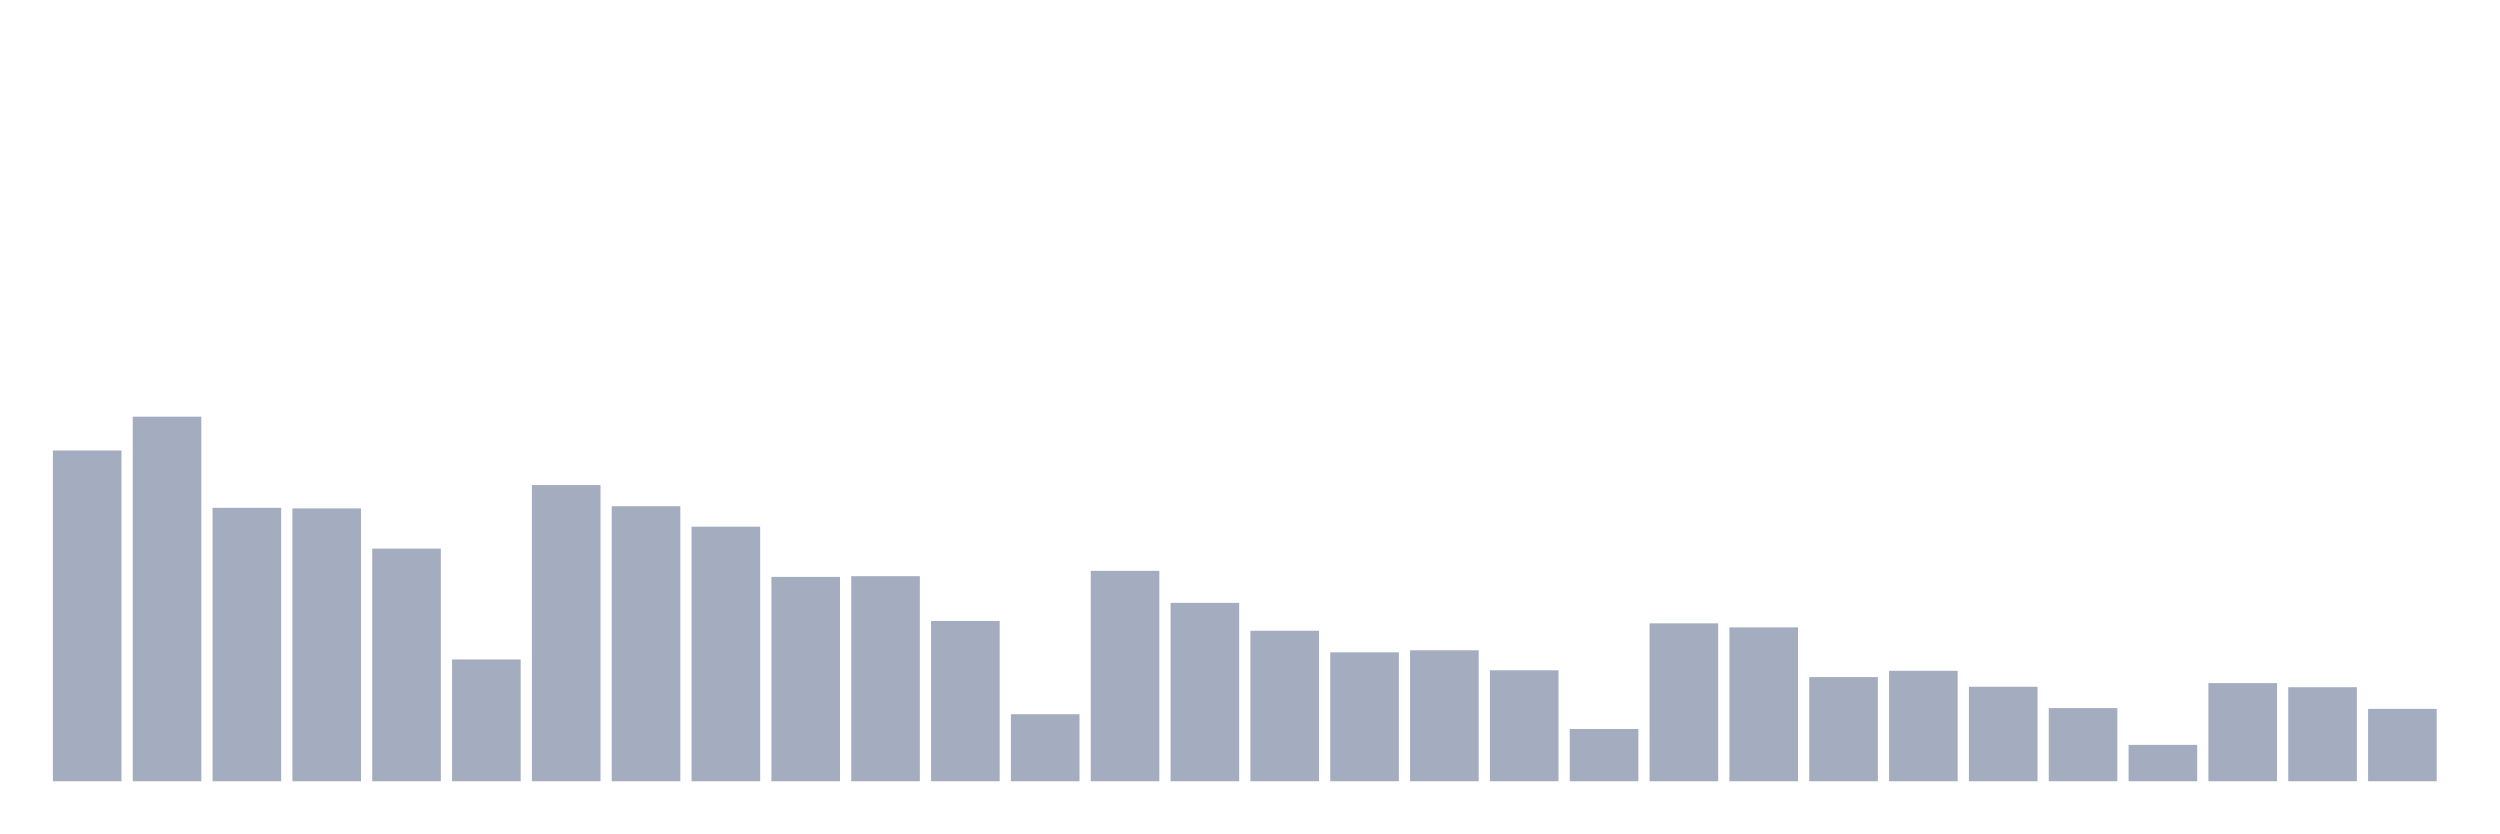
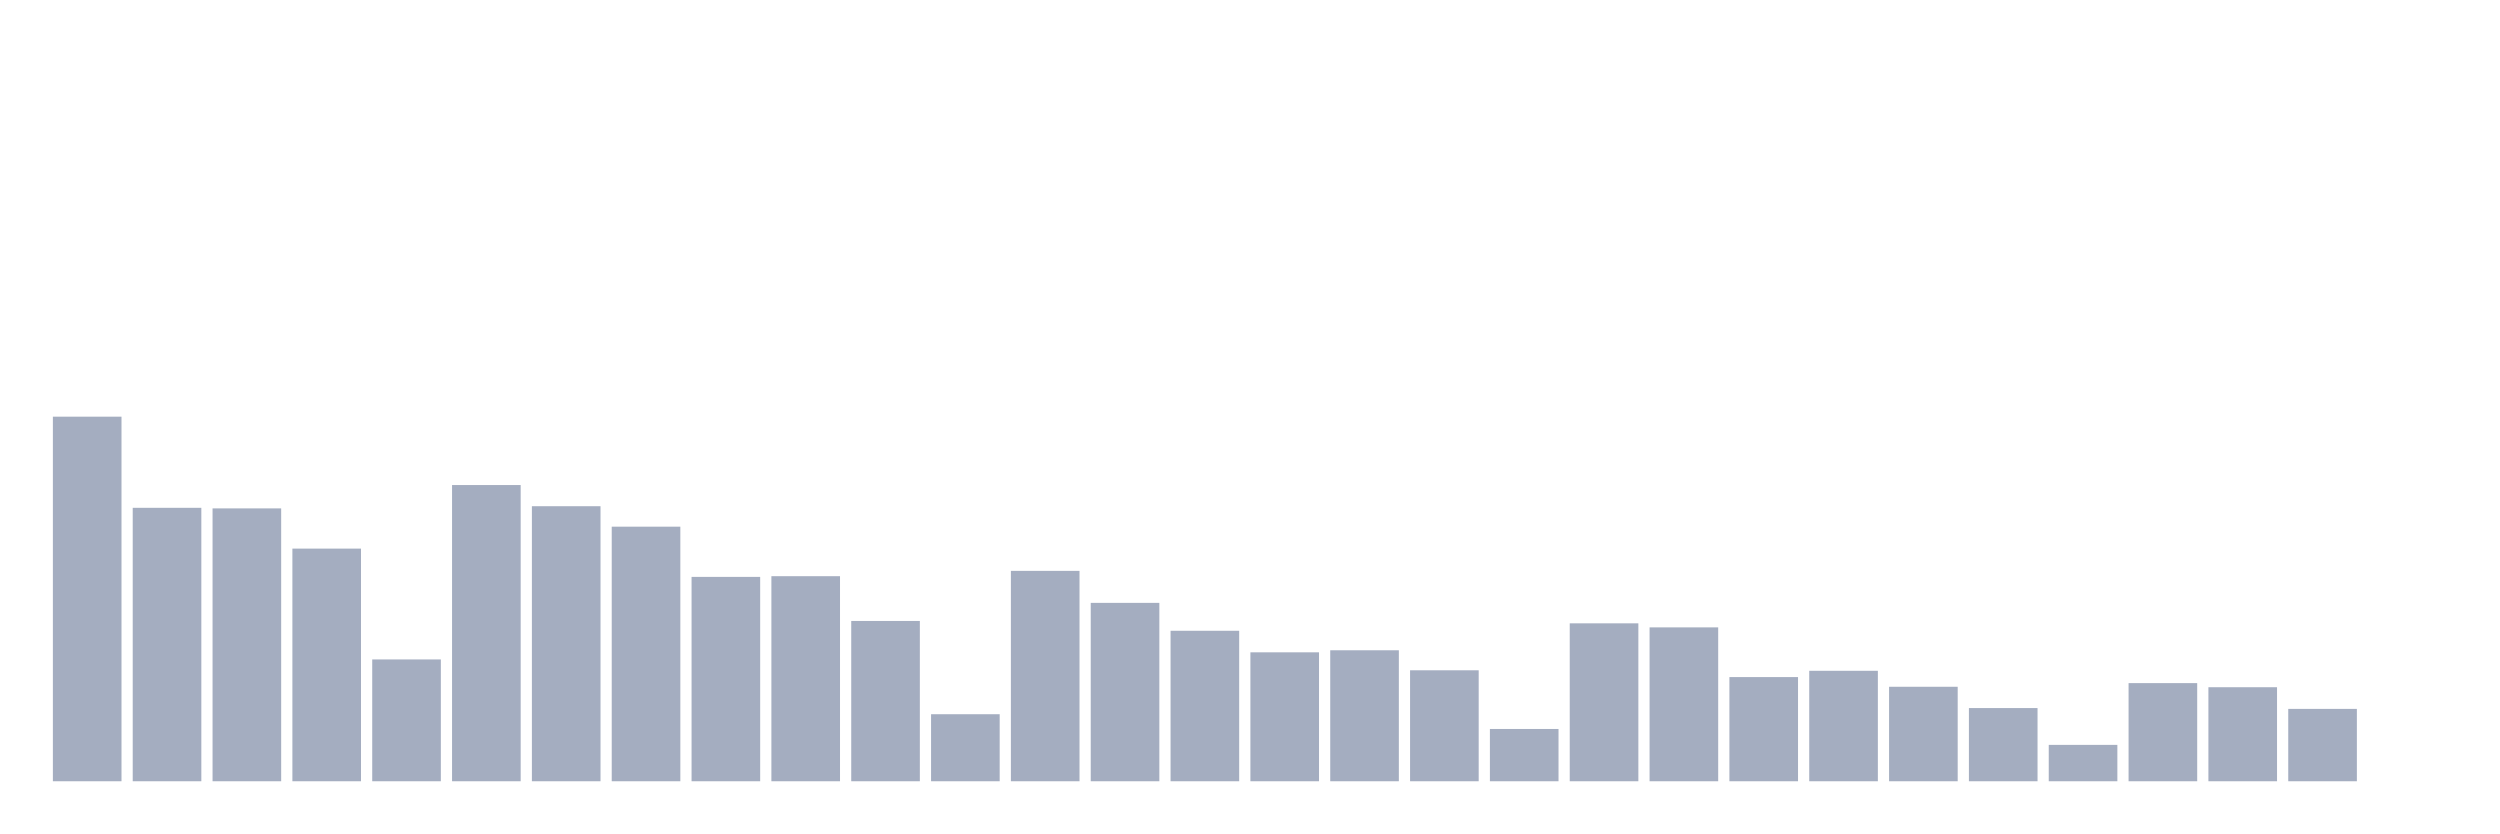
<svg xmlns="http://www.w3.org/2000/svg" viewBox="0 0 480 160">
  <g transform="translate(10,10)">
-     <rect class="bar" x="0.153" width="13.175" y="76.49" height="63.51" fill="rgb(164,173,192)" />
-     <rect class="bar" x="15.482" width="13.175" y="70" height="70" fill="rgb(164,173,192)" />
-     <rect class="bar" x="30.81" width="13.175" y="87.5" height="52.5" fill="rgb(164,173,192)" />
-     <rect class="bar" x="46.138" width="13.175" y="87.611" height="52.389" fill="rgb(164,173,192)" />
-     <rect class="bar" x="61.466" width="13.175" y="95.333" height="44.667" fill="rgb(164,173,192)" />
-     <rect class="bar" x="76.794" width="13.175" y="116.613" height="23.387" fill="rgb(164,173,192)" />
-     <rect class="bar" x="92.123" width="13.175" y="83.128" height="56.872" fill="rgb(164,173,192)" />
-     <rect class="bar" x="107.451" width="13.175" y="87.192" height="52.808" fill="rgb(164,173,192)" />
-     <rect class="bar" x="122.779" width="13.175" y="91.121" height="48.879" fill="rgb(164,173,192)" />
-     <rect class="bar" x="138.107" width="13.175" y="100.764" height="39.236" fill="rgb(164,173,192)" />
-     <rect class="bar" x="153.436" width="13.175" y="100.628" height="39.372" fill="rgb(164,173,192)" />
-     <rect class="bar" x="168.764" width="13.175" y="109.224" height="30.776" fill="rgb(164,173,192)" />
-     <rect class="bar" x="184.092" width="13.175" y="127.131" height="12.869" fill="rgb(164,173,192)" />
-     <rect class="bar" x="199.42" width="13.175" y="99.606" height="40.394" fill="rgb(164,173,192)" />
-     <rect class="bar" x="214.748" width="13.175" y="105.751" height="34.249" fill="rgb(164,173,192)" />
-     <rect class="bar" x="230.077" width="13.175" y="111.108" height="28.892" fill="rgb(164,173,192)" />
-     <rect class="bar" x="245.405" width="13.175" y="115.246" height="24.754" fill="rgb(164,173,192)" />
-     <rect class="bar" x="260.733" width="13.175" y="114.852" height="25.148" fill="rgb(164,173,192)" />
-     <rect class="bar" x="276.061" width="13.175" y="118.695" height="21.305" fill="rgb(164,173,192)" />
-     <rect class="bar" x="291.39" width="13.175" y="129.963" height="10.037" fill="rgb(164,173,192)" />
-     <rect class="bar" x="306.718" width="13.175" y="109.68" height="30.32" fill="rgb(164,173,192)" />
-     <rect class="bar" x="322.046" width="13.175" y="110.456" height="29.544" fill="rgb(164,173,192)" />
-     <rect class="bar" x="337.374" width="13.175" y="120" height="20" fill="rgb(164,173,192)" />
-     <rect class="bar" x="352.702" width="13.175" y="118.793" height="21.207" fill="rgb(164,173,192)" />
-     <rect class="bar" x="368.031" width="13.175" y="121.86" height="18.14" fill="rgb(164,173,192)" />
-     <rect class="bar" x="383.359" width="13.175" y="125.948" height="14.052" fill="rgb(164,173,192)" />
-     <rect class="bar" x="398.687" width="13.175" y="133.017" height="6.983" fill="rgb(164,173,192)" />
-     <rect class="bar" x="414.015" width="13.175" y="121.158" height="18.842" fill="rgb(164,173,192)" />
-     <rect class="bar" x="429.344" width="13.175" y="121.946" height="18.054" fill="rgb(164,173,192)" />
-     <rect class="bar" x="444.672" width="13.175" y="126.108" height="13.892" fill="rgb(164,173,192)" />
+     <rect class="bar" x="0.153" width="13.175" y="70" height="70" fill="rgb(164,173,192)" />
+     <rect class="bar" x="15.482" width="13.175" y="87.5" height="52.5" fill="rgb(164,173,192)" />
+     <rect class="bar" x="30.81" width="13.175" y="87.611" height="52.389" fill="rgb(164,173,192)" />
+     <rect class="bar" x="46.138" width="13.175" y="95.333" height="44.667" fill="rgb(164,173,192)" />
+     <rect class="bar" x="61.466" width="13.175" y="116.613" height="23.387" fill="rgb(164,173,192)" />
+     <rect class="bar" x="76.794" width="13.175" y="83.128" height="56.872" fill="rgb(164,173,192)" />
+     <rect class="bar" x="92.123" width="13.175" y="87.192" height="52.808" fill="rgb(164,173,192)" />
+     <rect class="bar" x="107.451" width="13.175" y="91.121" height="48.879" fill="rgb(164,173,192)" />
+     <rect class="bar" x="122.779" width="13.175" y="100.764" height="39.236" fill="rgb(164,173,192)" />
+     <rect class="bar" x="138.107" width="13.175" y="100.628" height="39.372" fill="rgb(164,173,192)" />
+     <rect class="bar" x="153.436" width="13.175" y="109.224" height="30.776" fill="rgb(164,173,192)" />
+     <rect class="bar" x="168.764" width="13.175" y="127.131" height="12.869" fill="rgb(164,173,192)" />
+     <rect class="bar" x="184.092" width="13.175" y="99.606" height="40.394" fill="rgb(164,173,192)" />
+     <rect class="bar" x="199.42" width="13.175" y="105.751" height="34.249" fill="rgb(164,173,192)" />
+     <rect class="bar" x="214.748" width="13.175" y="111.108" height="28.892" fill="rgb(164,173,192)" />
+     <rect class="bar" x="230.077" width="13.175" y="115.246" height="24.754" fill="rgb(164,173,192)" />
+     <rect class="bar" x="245.405" width="13.175" y="114.852" height="25.148" fill="rgb(164,173,192)" />
+     <rect class="bar" x="260.733" width="13.175" y="118.695" height="21.305" fill="rgb(164,173,192)" />
+     <rect class="bar" x="276.061" width="13.175" y="129.963" height="10.037" fill="rgb(164,173,192)" />
+     <rect class="bar" x="291.39" width="13.175" y="109.68" height="30.32" fill="rgb(164,173,192)" />
+     <rect class="bar" x="306.718" width="13.175" y="110.456" height="29.544" fill="rgb(164,173,192)" />
+     <rect class="bar" x="322.046" width="13.175" y="120" height="20" fill="rgb(164,173,192)" />
+     <rect class="bar" x="337.374" width="13.175" y="118.793" height="21.207" fill="rgb(164,173,192)" />
+     <rect class="bar" x="352.702" width="13.175" y="121.86" height="18.14" fill="rgb(164,173,192)" />
+     <rect class="bar" x="368.031" width="13.175" y="125.948" height="14.052" fill="rgb(164,173,192)" />
+     <rect class="bar" x="383.359" width="13.175" y="133.017" height="6.983" fill="rgb(164,173,192)" />
+     <rect class="bar" x="398.687" width="13.175" y="121.158" height="18.842" fill="rgb(164,173,192)" />
+     <rect class="bar" x="414.015" width="13.175" y="121.946" height="18.054" fill="rgb(164,173,192)" />
+     <rect class="bar" x="429.344" width="13.175" y="126.108" height="13.892" fill="rgb(164,173,192)" />
+     <rect class="bar" x="444.672" width="13.175" y="140" height="0" fill="rgb(164,173,192)" />
  </g>
</svg>
